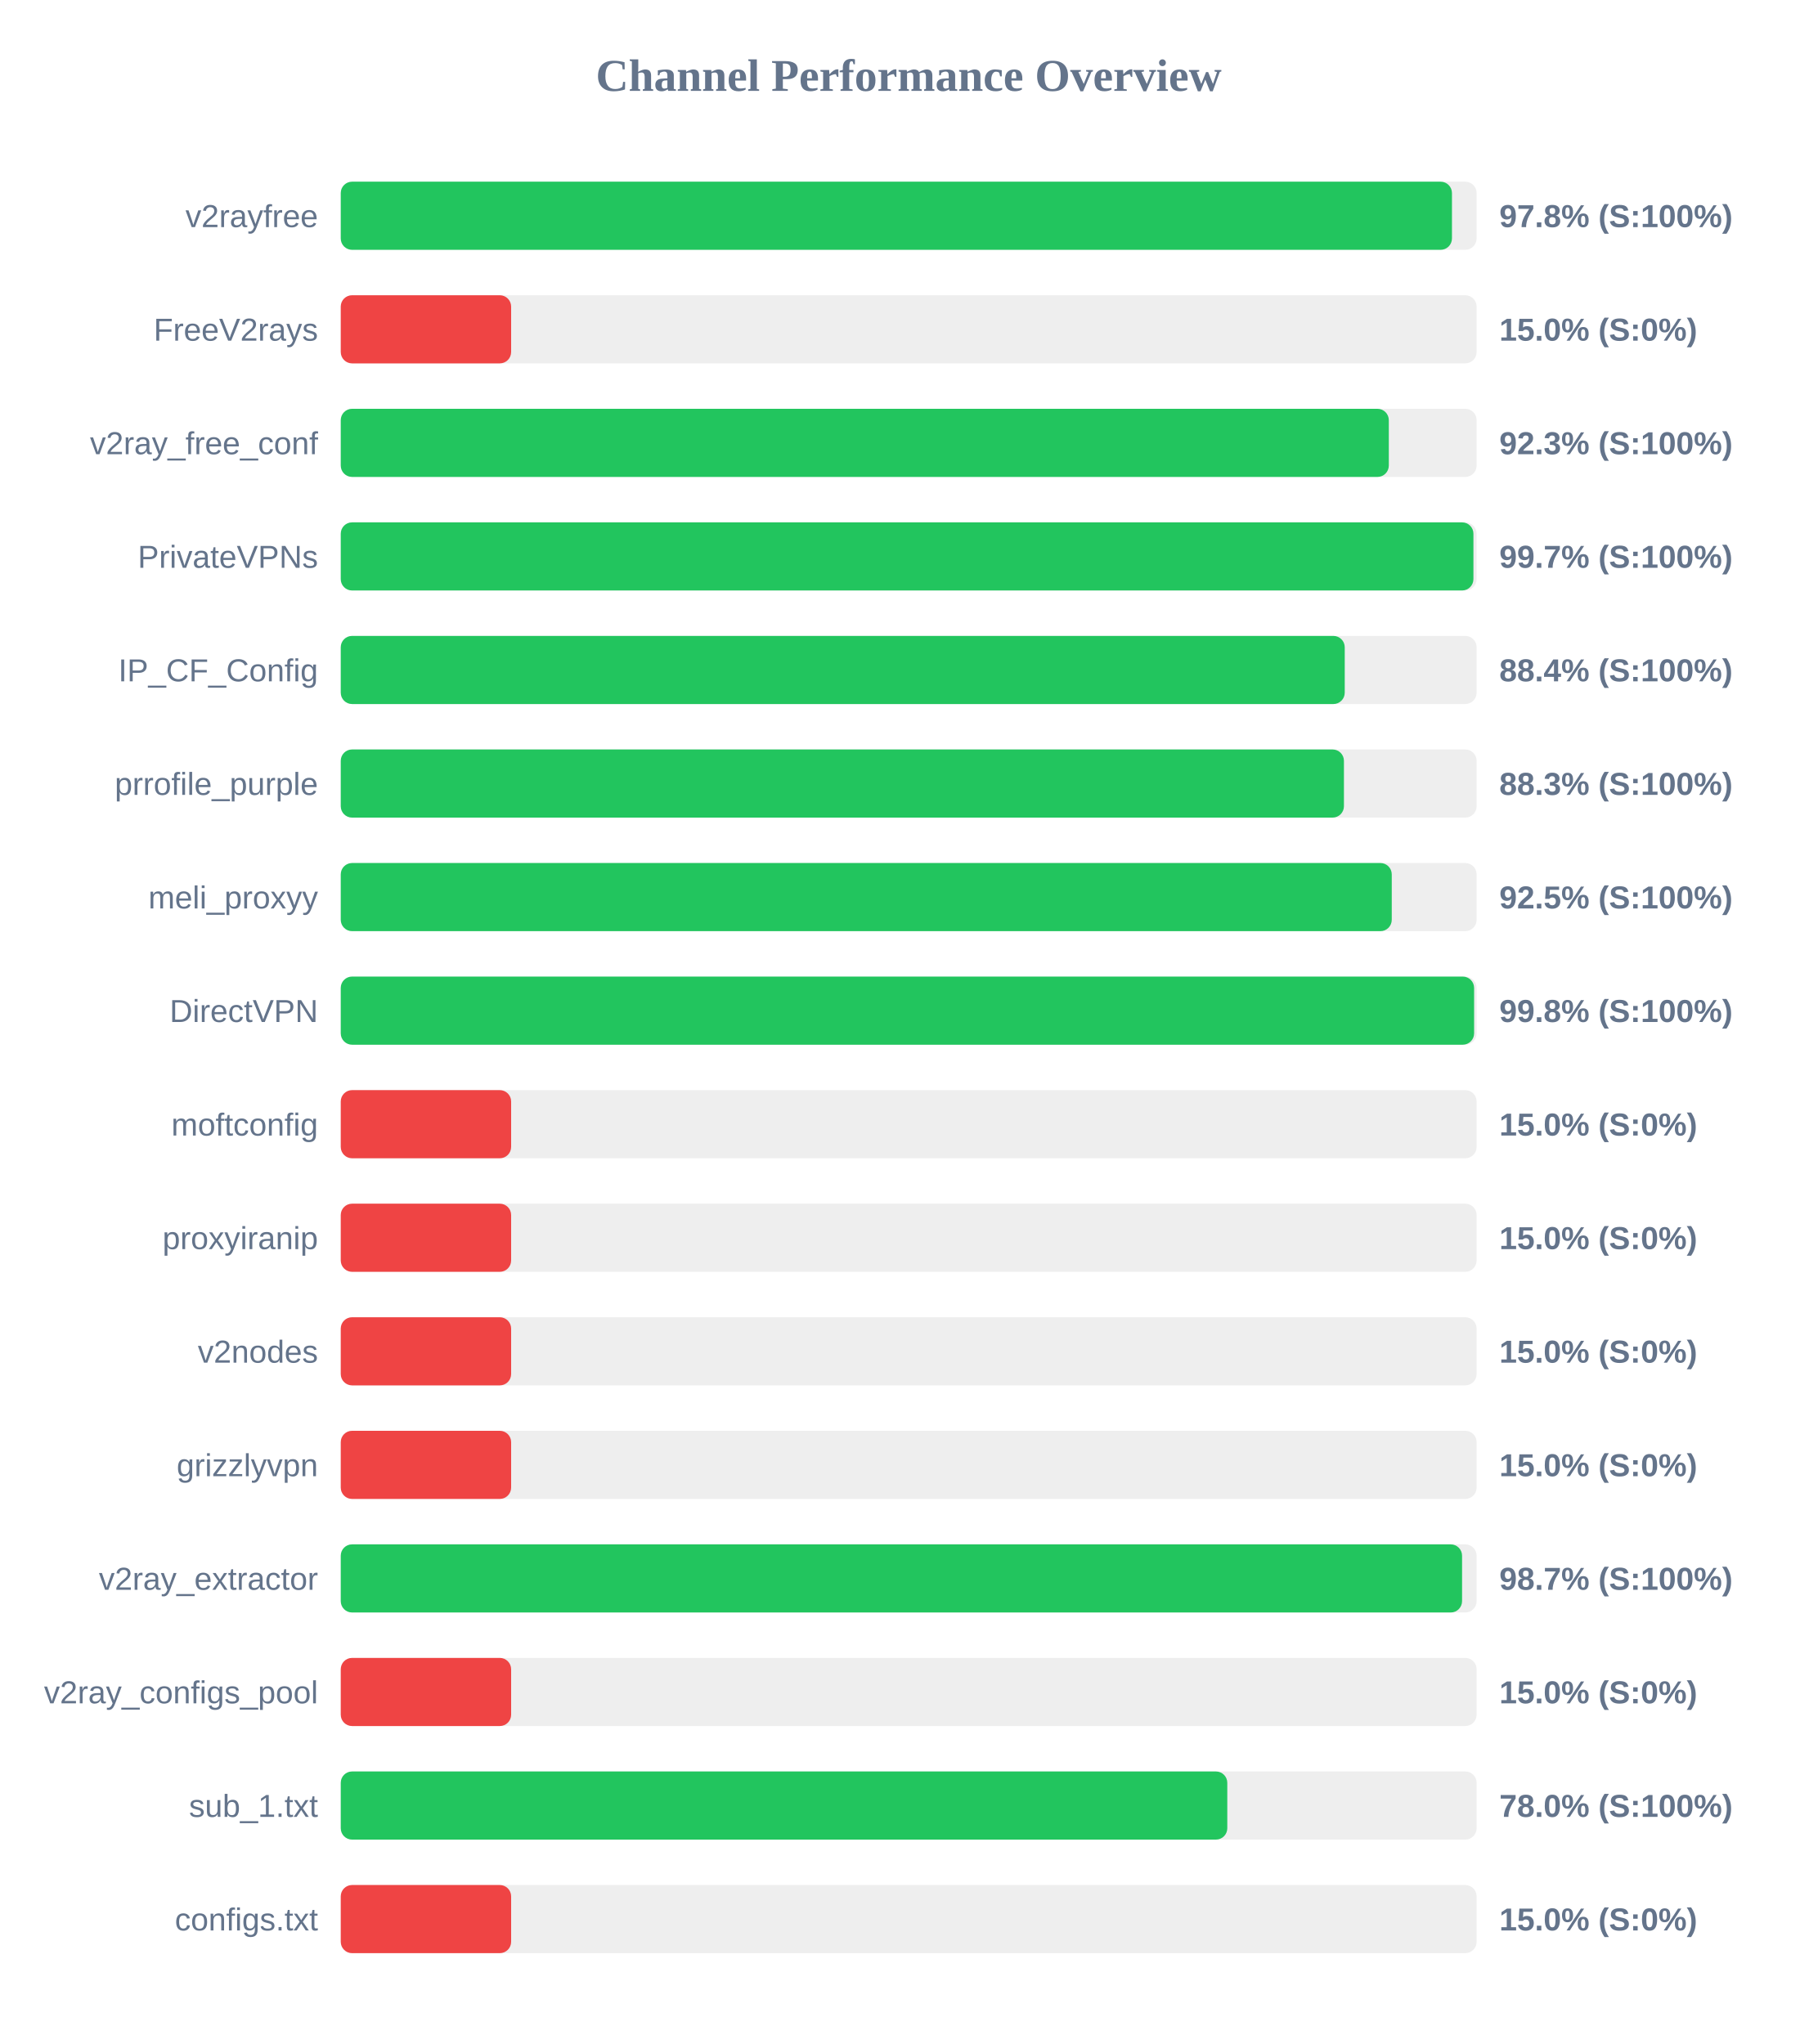
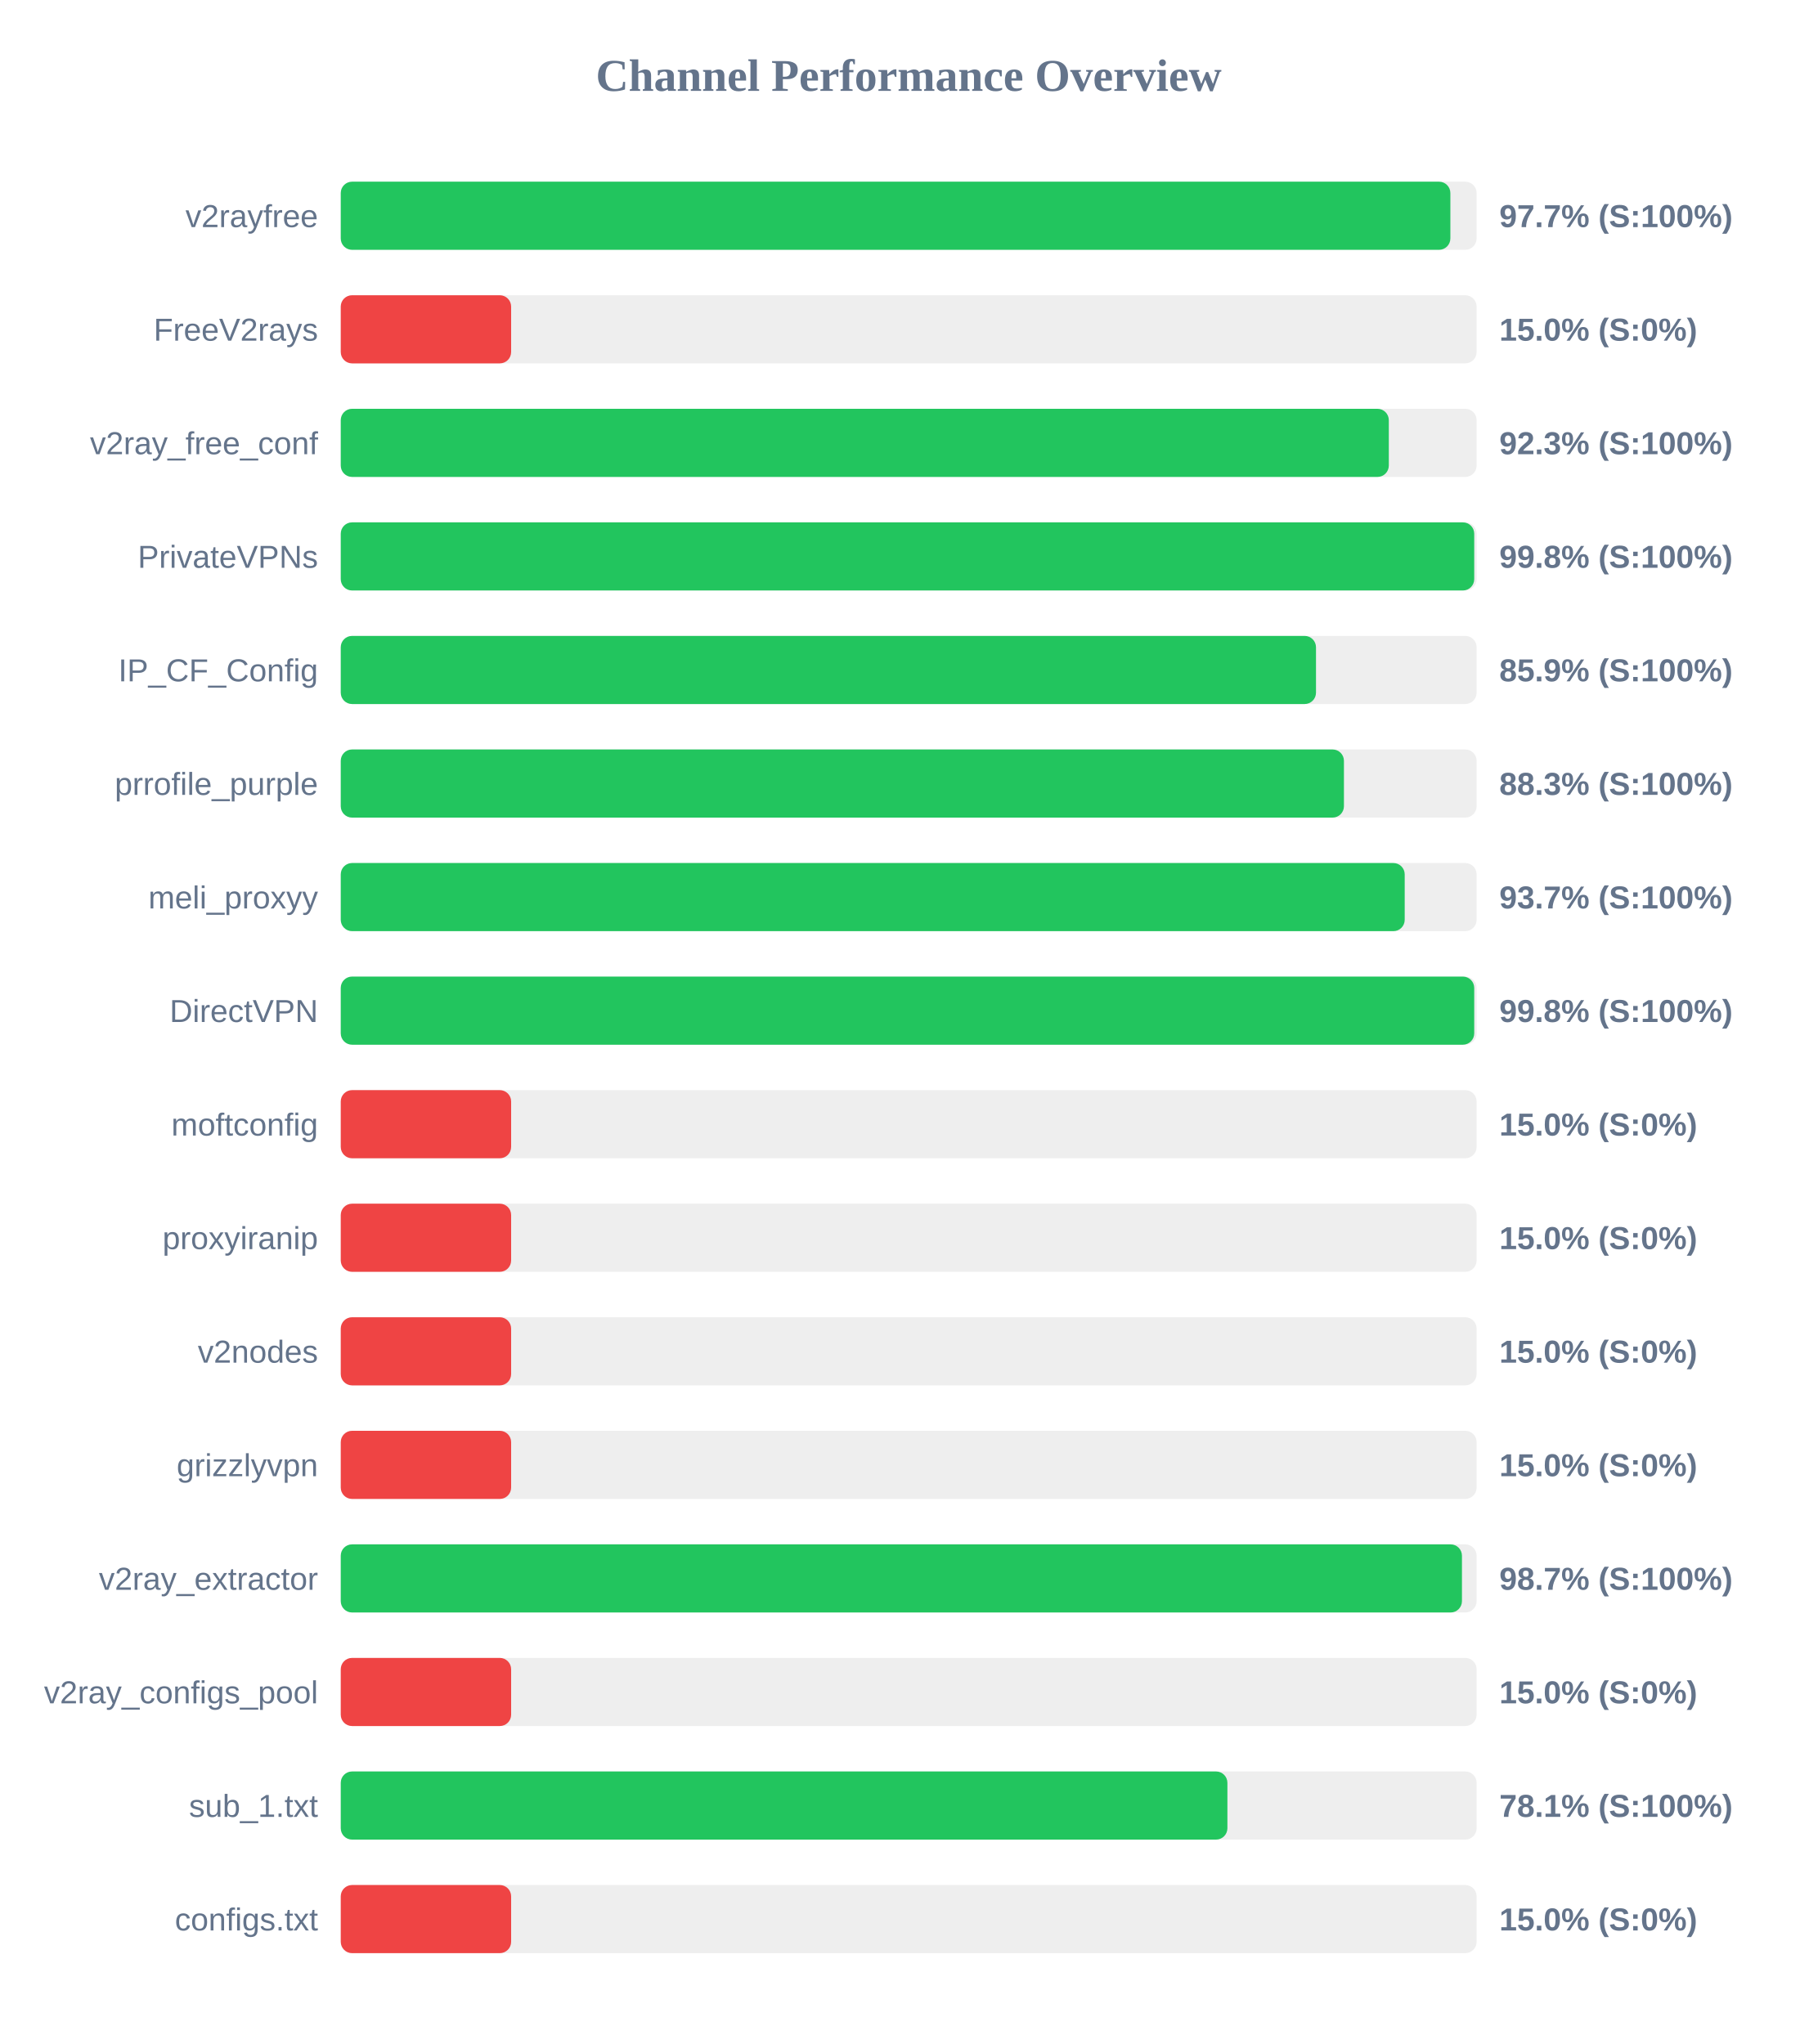
<svg xmlns="http://www.w3.org/2000/svg" width="800" height="900" version="1.1">
  <style>
        .row { font: 14px Arial; fill: #64748b; }
        .score { font: bold 14px Arial; fill: #64748b; }
    </style>
  <text x="400" y="40" text-anchor="middle" font-size="20px" font-weight="bold" fill="#64748b">Channel Performance Overview</text>
  <rect x="150" y="80" width="500" height="30" fill="#eee" rx="5" />
-   <rect x="150" y="80" width="489.15" height="30" fill="#22c55e" rx="5" />
+   <rect x="150" y="80" width="488.45" height="30" fill="#22c55e" rx="5" />
  <text x="140" y="100" text-anchor="end" class="row">v2rayfree</text>
-   <text x="660" y="100" text-anchor="start" class="score">97.8% (S:100%)</text>
+   <text x="660" y="100" text-anchor="start" class="score">97.7% (S:100%)</text>
  <rect x="150" y="130" width="500" height="30" fill="#eee" rx="5" />
  <rect x="150" y="130" width="75.0" height="30" fill="#ef4444" rx="5" />
  <text x="140" y="150" text-anchor="end" class="row">FreeV2rays</text>
  <text x="660" y="150" text-anchor="start" class="score">15.0% (S:0%)</text>
  <rect x="150" y="180" width="500" height="30" fill="#eee" rx="5" />
  <rect x="150" y="180" width="461.35" height="30" fill="#22c55e" rx="5" />
  <text x="140" y="200" text-anchor="end" class="row">v2ray_free_conf</text>
  <text x="660" y="200" text-anchor="start" class="score">92.3% (S:100%)</text>
  <rect x="150" y="230" width="500" height="30" fill="#eee" rx="5" />
-   <rect x="150" y="230" width="498.6" height="30" fill="#22c55e" rx="5" />
+   <rect x="150" y="230" width="498.95" height="30" fill="#22c55e" rx="5" />
  <text x="140" y="250" text-anchor="end" class="row">PrivateVPNs</text>
-   <text x="660" y="250" text-anchor="start" class="score">99.7% (S:100%)</text>
+   <text x="660" y="250" text-anchor="start" class="score">99.8% (S:100%)</text>
  <rect x="150" y="280" width="500" height="30" fill="#eee" rx="5" />
-   <rect x="150" y="280" width="441.95" height="30" fill="#22c55e" rx="5" />
+   <rect x="150" y="280" width="429.3" height="30" fill="#22c55e" rx="5" />
  <text x="140" y="300" text-anchor="end" class="row">IP_CF_Config</text>
-   <text x="660" y="300" text-anchor="start" class="score">88.4% (S:100%)</text>
+   <text x="660" y="300" text-anchor="start" class="score">85.9% (S:100%)</text>
  <rect x="150" y="330" width="500" height="30" fill="#eee" rx="5" />
  <rect x="150" y="330" width="441.6" height="30" fill="#22c55e" rx="5" />
  <text x="140" y="350" text-anchor="end" class="row">prrofile_purple</text>
  <text x="660" y="350" text-anchor="start" class="score">88.3% (S:100%)</text>
  <rect x="150" y="380" width="500" height="30" fill="#eee" rx="5" />
-   <rect x="150" y="380" width="462.65" height="30" fill="#22c55e" rx="5" />
+   <rect x="150" y="380" width="468.35" height="30" fill="#22c55e" rx="5" />
  <text x="140" y="400" text-anchor="end" class="row">meli_proxyy</text>
-   <text x="660" y="400" text-anchor="start" class="score">92.5% (S:100%)</text>
+   <text x="660" y="400" text-anchor="start" class="score">93.7% (S:100%)</text>
  <rect x="150" y="430" width="500" height="30" fill="#eee" rx="5" />
-   <rect x="150" y="430" width="498.9" height="30" fill="#22c55e" rx="5" />
+   <rect x="150" y="430" width="498.95" height="30" fill="#22c55e" rx="5" />
  <text x="140" y="450" text-anchor="end" class="row">DirectVPN</text>
  <text x="660" y="450" text-anchor="start" class="score">99.8% (S:100%)</text>
  <rect x="150" y="480" width="500" height="30" fill="#eee" rx="5" />
  <rect x="150" y="480" width="75.0" height="30" fill="#ef4444" rx="5" />
  <text x="140" y="500" text-anchor="end" class="row">moftconfig</text>
  <text x="660" y="500" text-anchor="start" class="score">15.0% (S:0%)</text>
  <rect x="150" y="530" width="500" height="30" fill="#eee" rx="5" />
  <rect x="150" y="530" width="75.0" height="30" fill="#ef4444" rx="5" />
  <text x="140" y="550" text-anchor="end" class="row">proxyiranip</text>
  <text x="660" y="550" text-anchor="start" class="score">15.0% (S:0%)</text>
  <rect x="150" y="580" width="500" height="30" fill="#eee" rx="5" />
  <rect x="150" y="580" width="75.0" height="30" fill="#ef4444" rx="5" />
  <text x="140" y="600" text-anchor="end" class="row">v2nodes</text>
  <text x="660" y="600" text-anchor="start" class="score">15.0% (S:0%)</text>
  <rect x="150" y="630" width="500" height="30" fill="#eee" rx="5" />
  <rect x="150" y="630" width="75.0" height="30" fill="#ef4444" rx="5" />
  <text x="140" y="650" text-anchor="end" class="row">grizzlyvpn</text>
  <text x="660" y="650" text-anchor="start" class="score">15.0% (S:0%)</text>
  <rect x="150" y="680" width="500" height="30" fill="#eee" rx="5" />
-   <rect x="150" y="680" width="493.6" height="30" fill="#22c55e" rx="5" />
+   <rect x="150" y="680" width="493.55" height="30" fill="#22c55e" rx="5" />
  <text x="140" y="700" text-anchor="end" class="row">v2ray_extractor</text>
  <text x="660" y="700" text-anchor="start" class="score">98.7% (S:100%)</text>
  <rect x="150" y="730" width="500" height="30" fill="#eee" rx="5" />
  <rect x="150" y="730" width="75.0" height="30" fill="#ef4444" rx="5" />
  <text x="140" y="750" text-anchor="end" class="row">v2ray_configs_pool</text>
  <text x="660" y="750" text-anchor="start" class="score">15.0% (S:0%)</text>
  <rect x="150" y="780" width="500" height="30" fill="#eee" rx="5" />
-   <rect x="150" y="780" width="390.25" height="30" fill="#22c55e" rx="5" />
+   <rect x="150" y="780" width="390.3" height="30" fill="#22c55e" rx="5" />
  <text x="140" y="800" text-anchor="end" class="row">sub_1.txt</text>
-   <text x="660" y="800" text-anchor="start" class="score">78.0% (S:100%)</text>
+   <text x="660" y="800" text-anchor="start" class="score">78.1% (S:100%)</text>
  <rect x="150" y="830" width="500" height="30" fill="#eee" rx="5" />
  <rect x="150" y="830" width="75.0" height="30" fill="#ef4444" rx="5" />
  <text x="140" y="850" text-anchor="end" class="row">configs.txt</text>
  <text x="660" y="850" text-anchor="start" class="score">15.0% (S:0%)</text>
</svg>
